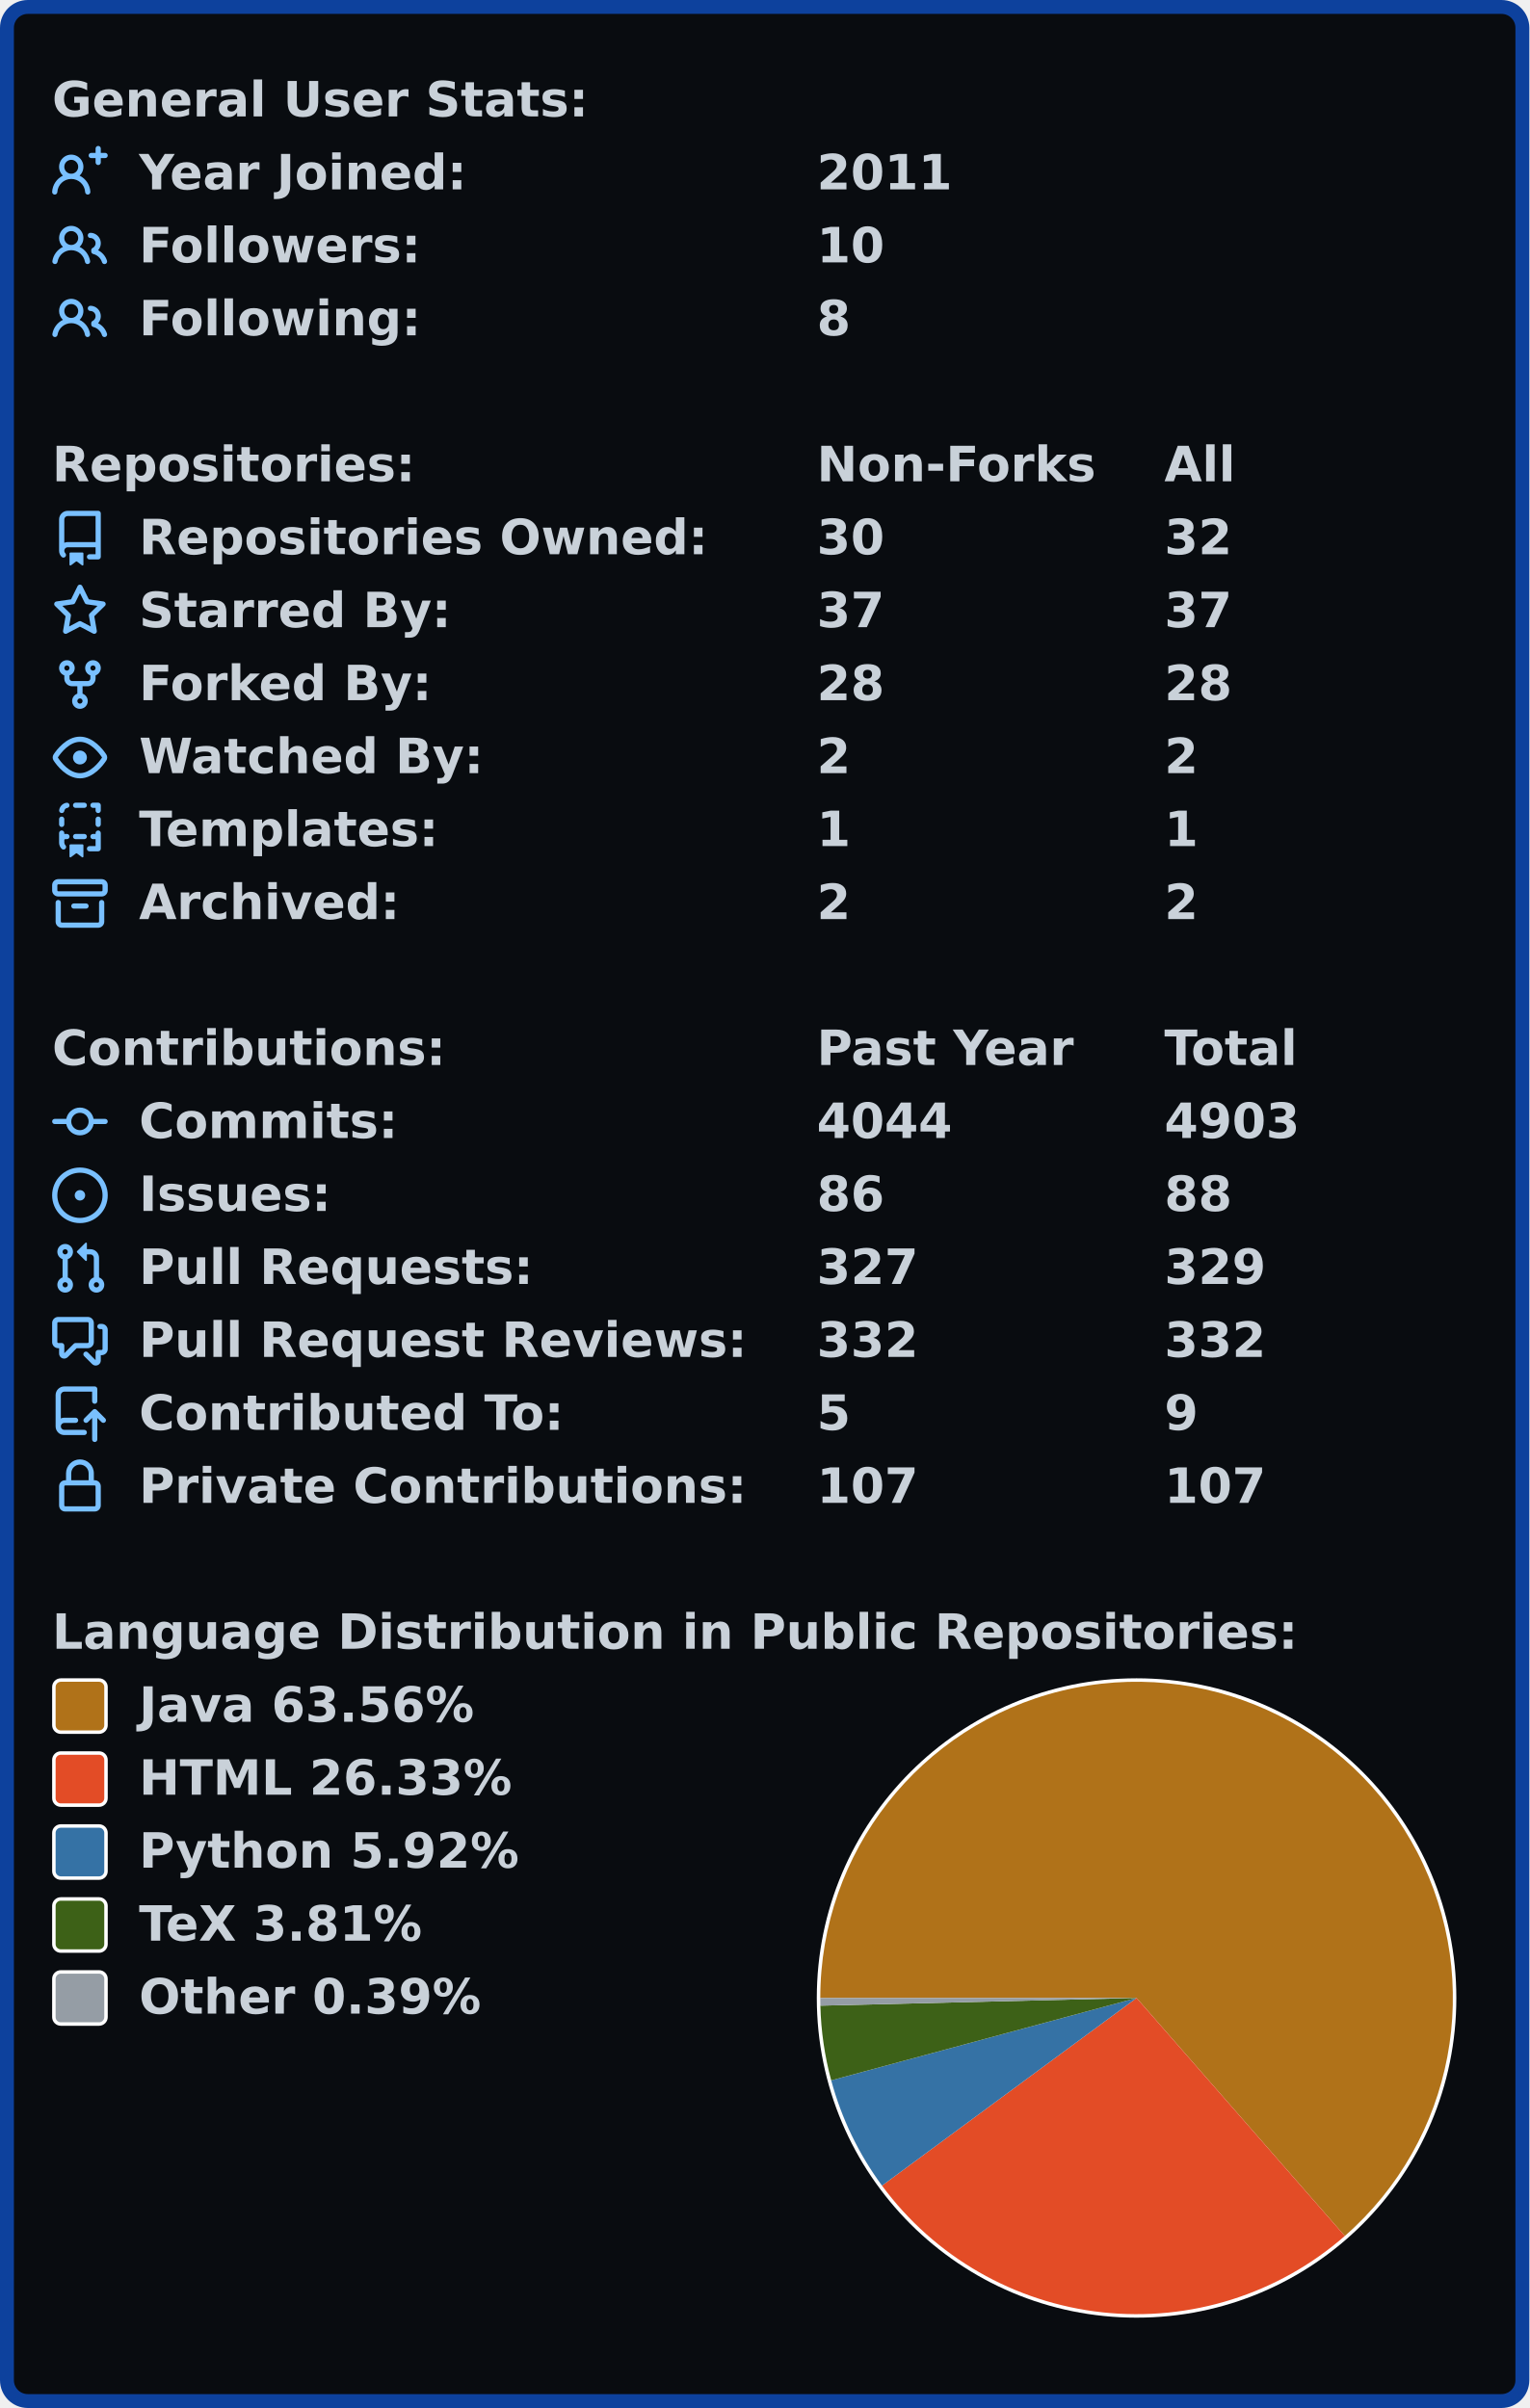
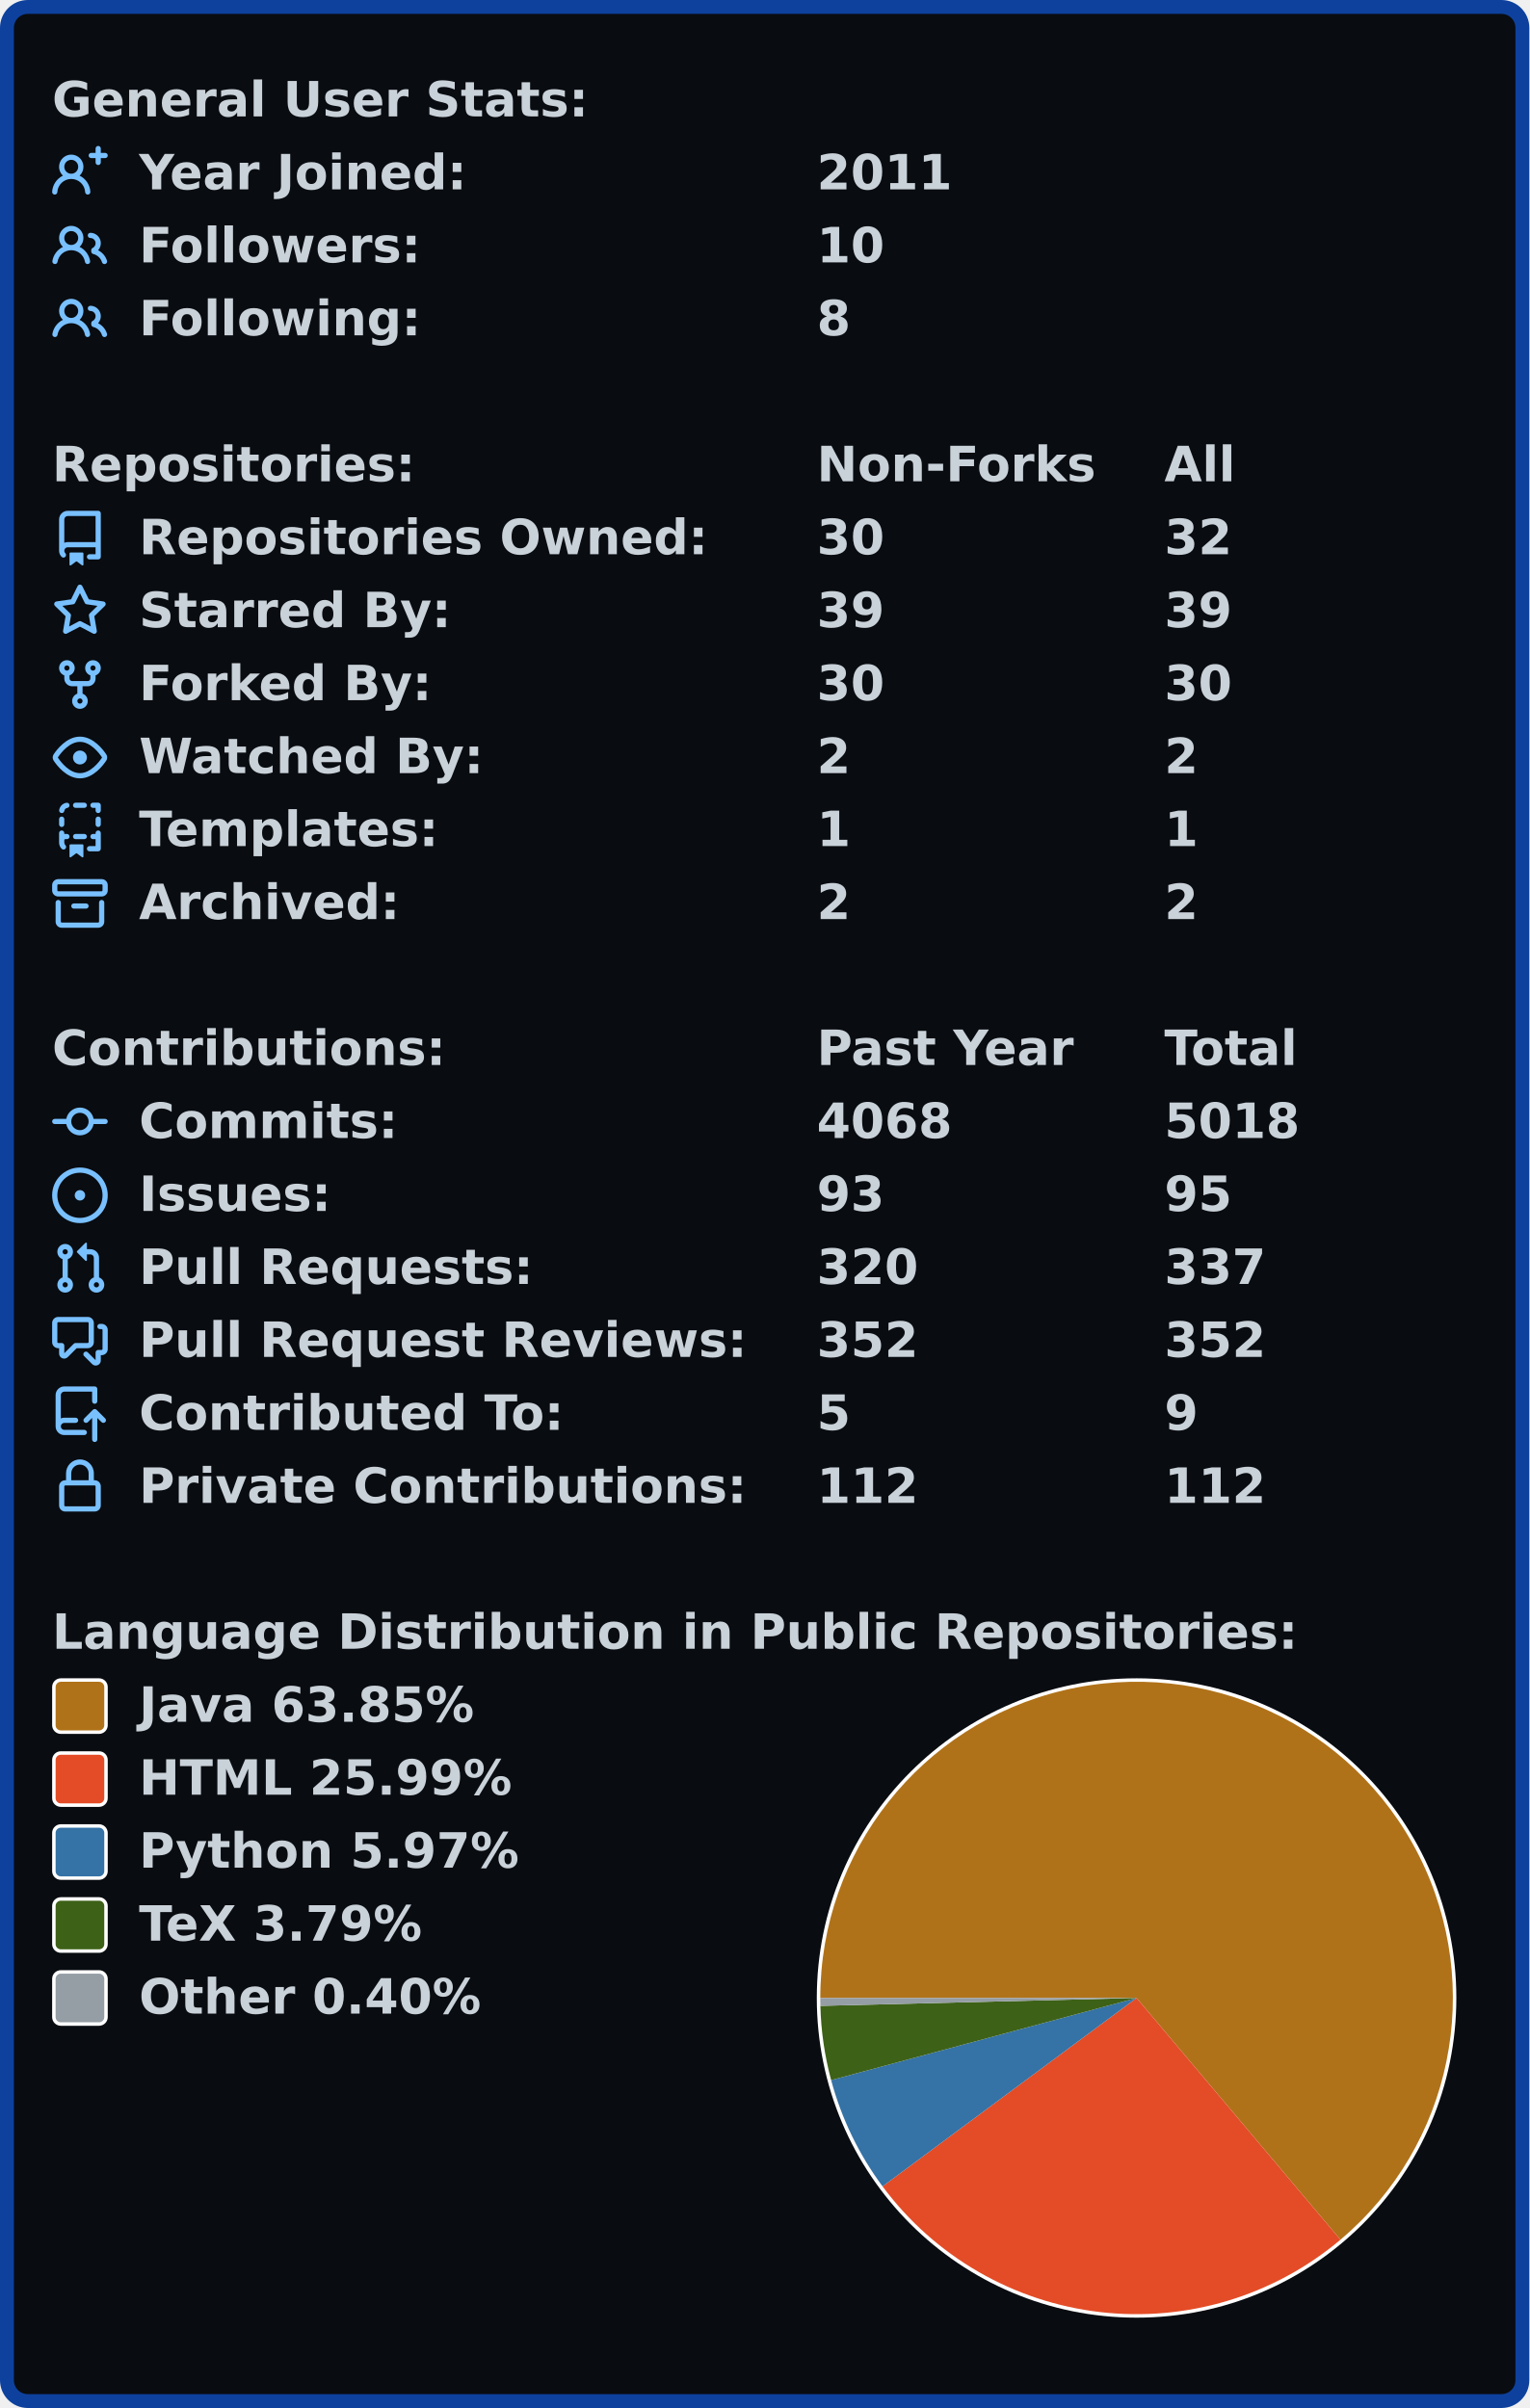
<svg xmlns="http://www.w3.org/2000/svg" width="440" height="693.0" viewBox="0 0 440 693.0">
  <rect x="2" y="2" stroke-width="4" rx="6" width="436" height="689.0" stroke="#0d419d" fill="#090c10" />
  <g font-weight="600" font-family="Verdana,Geneva,DejaVu Sans,sans-serif">
    <g transform="translate(0, 21)" font-size="14px" fill="#c9d1d9">
      <g transform="translate(15, 0)">
        <text x="0" y="12.5">General User Stats:</text>
      </g>
      <g transform="translate(15, 21)">
        <svg viewBox="0 0 16 16" width="16" height="16" fill="#79c0ff">
          <path fill-rule="evenodd" d="M13.25 0a.75.75 0 01.75.75V2h1.25a.75.75 0 010 1.5H14v1.25a.75.75 0 01-1.5 0V3.5h-1.25a.75.75 0 010-1.5h1.25V.75a.75.75 0 01.75-.75zM5.5 4a2 2 0 100 4 2 2 0 000-4zm2.4 4.548a3.5 3.5 0 10-4.799 0 5.527 5.527 0 00-3.1 4.66.75.75 0 101.498.085A4.01 4.01 0 015.5 9.5a4.01 4.01 0 014.001 3.793.75.75 0 101.498-.086 5.527 5.527 0 00-3.1-4.659z" />
        </svg>
        <text x="25" y="12.5">Year Joined:</text>
        <text x="220" y="12.5">2011</text>
      </g>
      <g transform="translate(15, 42)">
        <svg viewBox="0 0 16 16" width="16" height="16" fill="#79c0ff">
          <path fill-rule="evenodd" d="M5.5 3.5a2 2 0 100 4 2 2 0 000-4zM2 5.5a3.5 3.5 0 115.898 2.549 5.507 5.507 0 013.034 4.084.75.75 0 11-1.482.235 4.001 4.001 0 00-7.9 0 .75.75 0 01-1.482-.236A5.507 5.507 0 013.102 8.05 3.49 3.49 0 012 5.5zM11 4a.75.75 0 100 1.5 1.5 1.5 0 01.666 2.844.75.75 0 00-.416.672v.352a.75.75 0 00.574.73c1.2.289 2.162 1.2 2.522 2.372a.75.75 0 101.434-.44 5.01 5.01 0 00-2.56-3.012A3 3 0 0011 4z" />
        </svg>
        <text x="25" y="12.5">Followers:</text>
        <text x="220" y="12.5">10</text>
      </g>
      <g transform="translate(15, 63)">
        <svg viewBox="0 0 16 16" width="16" height="16" fill="#79c0ff">
          <path fill-rule="evenodd" d="M5.5 3.5a2 2 0 100 4 2 2 0 000-4zM2 5.5a3.5 3.5 0 115.898 2.549 5.507 5.507 0 013.034 4.084.75.75 0 11-1.482.235 4.001 4.001 0 00-7.9 0 .75.75 0 01-1.482-.236A5.507 5.507 0 013.102 8.05 3.49 3.49 0 012 5.5zM11 4a.75.75 0 100 1.5 1.5 1.5 0 01.666 2.844.75.75 0 00-.416.672v.352a.75.75 0 00.574.73c1.2.289 2.162 1.2 2.522 2.372a.75.75 0 101.434-.44 5.01 5.01 0 00-2.56-3.012A3 3 0 0011 4z" />
        </svg>
        <text x="25" y="12.5">Following:</text>
        <text x="220" y="12.5">8</text>
      </g>
    </g>
    <g transform="translate(0, 126)" font-size="14px" fill="#c9d1d9">
      <g transform="translate(15, 0)">
        <text x="0" y="12.5">Repositories:</text>
        <text x="220" y="12.5">Non-Forks</text>
        <text x="320" y="12.5">All</text>
      </g>
      <g transform="translate(15, 21)">
        <svg viewBox="0 0 16 16" width="16" height="16" fill="#79c0ff">
          <path fill-rule="evenodd" d="M2 2.5A2.5 2.5 0 014.5 0h8.75a.75.75 0 01.75.75v12.5a.75.75 0 01-.75.75h-2.5a.75.75 0 110-1.5h1.75v-2h-8a1 1 0 00-.714 1.7.75.75 0 01-1.072 1.05A2.495 2.495 0 012 11.5v-9zm10.5-1V9h-8c-.356 0-.694.074-1 .208V2.5a1 1 0 011-1h8zM5 12.25v3.25a.25.25 0 00.4.2l1.45-1.087a.25.25 0 01.3 0L8.6 15.7a.25.25 0 00.4-.2v-3.25a.25.25 0 00-.25-.25h-3.5a.25.25 0 00-.25.25z" />
        </svg>
        <text x="25" y="12.5">Repositories Owned:</text>
        <text x="220" y="12.5">30</text>
        <text x="320" y="12.5">32</text>
      </g>
      <g transform="translate(15, 42)">
        <svg viewBox="0 0 16 16" width="16" height="16" fill="#79c0ff">
          <path fill-rule="evenodd" d="M8 .25a.75.75 0 01.673.418l1.882 3.815 4.21.612a.75.75 0 01.416 1.279l-3.046 2.97.719 4.192a.75.75 0 01-1.088.791L8 12.347l-3.766 1.98a.75.75 0 01-1.088-.79l.72-4.194L.818 6.374a.75.75 0 01.416-1.28l4.21-.611L7.327.668A.75.75 0 018 .25zm0 2.445L6.615 5.5a.75.75 0 01-.564.41l-3.097.45 2.24 2.184a.75.75 0 01.216.664l-.528 3.084 2.769-1.456a.75.75 0 01.698 0l2.77 1.456-.53-3.084a.75.75 0 01.216-.664l2.24-2.183-3.096-.45a.75.75 0 01-.564-.41L8 2.694v.001z" />
        </svg>
        <text x="25" y="12.5">Starred By:</text>
-         <text x="220" y="12.5">37</text>
-         <text x="320" y="12.5">37</text>
+         <text x="220" y="12.5">39</text>
+         <text x="320" y="12.5">39</text>
      </g>
      <g transform="translate(15, 63)">
        <svg viewBox="0 0 16 16" width="16" height="16" fill="#79c0ff">
          <path fill-rule="evenodd" d="M5 3.25a.75.75 0 11-1.5 0 .75.75 0 011.5 0zm0 2.122a2.25 2.25 0 10-1.5 0v.878A2.25 2.25 0 005.75 8.5h1.5v2.128a2.251 2.251 0 101.5 0V8.5h1.5a2.25 2.25 0 002.25-2.25v-.878a2.25 2.25 0 10-1.5 0v.878a.75.75 0 01-.75.75h-4.5A.75.75 0 015 6.25v-.878zm3.75 7.378a.75.75 0 11-1.5 0 .75.75 0 011.5 0zm3-8.75a.75.75 0 100-1.5.75.75 0 000 1.5z" />
        </svg>
        <text x="25" y="12.5">Forked By:</text>
-         <text x="220" y="12.5">28</text>
-         <text x="320" y="12.5">28</text>
+         <text x="220" y="12.5">30</text>
+         <text x="320" y="12.5">30</text>
      </g>
      <g transform="translate(15, 84)">
        <svg viewBox="0 0 16 16" width="16" height="16" fill="#79c0ff">
          <path fill-rule="evenodd" d="M1.679 7.932c.412-.621 1.242-1.75 2.366-2.717C5.175 4.242 6.527 3.5 8 3.5c1.473 0 2.824.742 3.955 1.715 1.124.967 1.954 2.096 2.366 2.717a.119.119 0 010 .136c-.412.621-1.242 1.75-2.366 2.717C10.825 11.758 9.473 12.5 8 12.5c-1.473 0-2.824-.742-3.955-1.715C2.92 9.818 2.09 8.69 1.679 8.068a.119.119 0 010-.136zM8 2c-1.981 0-3.67.992-4.933 2.078C1.797 5.169.88 6.423.43 7.1a1.619 1.619 0 000 1.798c.45.678 1.367 1.932 2.637 3.024C4.329 13.008 6.019 14 8 14c1.981 0 3.67-.992 4.933-2.078 1.27-1.091 2.187-2.345 2.637-3.023a1.619 1.619 0 000-1.798c-.45-.678-1.367-1.932-2.637-3.023C11.671 2.992 9.981 2 8 2zm0 8a2 2 0 100-4 2 2 0 000 4z" />
        </svg>
        <text x="25" y="12.5">Watched By:</text>
        <text x="220" y="12.5">2</text>
        <text x="320" y="12.5">2</text>
      </g>
      <g transform="translate(15, 105)">
        <svg viewBox="0 0 16 16" width="16" height="16" fill="#79c0ff">
          <path fill-rule="evenodd" d="M6 .75A.75.75 0 016.75 0h2.5a.75.75 0 010 1.5h-2.5A.75.75 0 016 .75zm5 0a.75.75 0 01.75-.75h1.5a.75.75 0 01.75.75v1.5a.75.75 0 01-1.5 0V1.5h-.75A.75.75 0 0111 .75zM4.992.662a.75.75 0 01-.636.848c-.436.063-.783.41-.846.846a.75.75 0 01-1.485-.212A2.501 2.501 0 014.144.025a.75.75 0 01.848.637zM2.75 4a.75.75 0 01.75.75v1.5a.75.75 0 01-1.5 0v-1.5A.75.75 0 012.75 4zm10.5 0a.75.75 0 01.75.75v1.5a.75.75 0 01-1.5 0v-1.5a.75.75 0 01.75-.75zM2.75 8a.75.75 0 01.75.75v.268A1.72 1.72 0 013.75 9h.5a.75.75 0 010 1.5h-.5a.25.25 0 00-.25.25v.75c0 .28.114.532.3.714a.75.75 0 01-1.05 1.072A2.495 2.495 0 012 11.5V8.75A.75.75 0 012.75 8zm10.5 0a.75.75 0 01.75.75v4.5a.75.75 0 01-.75.75h-2.5a.75.75 0 010-1.5h1.75v-2h-.75a.75.75 0 010-1.5h.75v-.25a.75.75 0 01.75-.75zM6 9.75A.75.75 0 016.75 9h2.5a.75.75 0 010 1.5h-2.5A.75.75 0 016 9.75zm-1 2.5v3.25a.25.25 0 00.4.2l1.45-1.087a.25.25 0 01.3 0L8.6 15.7a.25.25 0 00.4-.2v-3.25a.25.25 0 00-.25-.25h-3.5a.25.25 0 00-.25.25z" />
        </svg>
        <text x="25" y="12.5">Templates:</text>
        <text x="220" y="12.5">1</text>
        <text x="320" y="12.5">1</text>
      </g>
      <g transform="translate(15, 126)">
        <svg viewBox="0 0 16 16" width="16" height="16" fill="#79c0ff">
          <path fill-rule="evenodd" d="M1.75 2.5a.25.25 0 00-.25.25v1.5c0 .138.112.25.25.25h12.5a.25.25 0 00.25-.25v-1.5a.25.25 0 00-.25-.25H1.75zM0 2.75C0 1.784.784 1 1.75 1h12.5c.966 0 1.75.784 1.75 1.75v1.5A1.75 1.75 0 0114.25 6H1.75A1.75 1.75 0 010 4.25v-1.5zM1.75 7a.75.75 0 01.75.75v5.5c0 .138.112.25.25.25h10.5a.25.25 0 00.25-.25v-5.5a.75.75 0 111.5 0v5.5A1.75 1.75 0 0113.25 15H2.75A1.75 1.75 0 011 13.25v-5.5A.75.75 0 011.75 7zm4.5 1a.75.75 0 000 1.5h3.5a.75.75 0 100-1.5h-3.5z" />
        </svg>
        <text x="25" y="12.5">Archived:</text>
        <text x="220" y="12.5">2</text>
        <text x="320" y="12.5">2</text>
      </g>
    </g>
    <g transform="translate(0, 294)" font-size="14px" fill="#c9d1d9">
      <g transform="translate(15, 0)">
        <text x="0" y="12.5">Contributions:</text>
        <text x="220" y="12.5">Past Year</text>
        <text x="320" y="12.5">Total</text>
      </g>
      <g transform="translate(15, 21)">
        <svg viewBox="0 0 16 16" width="16" height="16" fill="#79c0ff">
          <path fill-rule="evenodd" d="M10.5 7.75a2.5 2.5 0 11-5 0 2.5 2.5 0 015 0zm1.43.75a4.002 4.002 0 01-7.86 0H.75a.75.75 0 110-1.5h3.32a4.001 4.001 0 017.86 0h3.32a.75.75 0 110 1.5h-3.32z" />
        </svg>
        <text x="25" y="12.5">Commits:</text>
-         <text x="220" y="12.5">4044</text>
-         <text x="320" y="12.5">4903</text>
+         <text x="220" y="12.5">4068</text>
+         <text x="320" y="12.5">5018</text>
      </g>
      <g transform="translate(15, 42)">
        <svg viewBox="0 0 16 16" width="16" height="16" fill="#79c0ff">
          <path d="M8 9.5a1.5 1.5 0 100-3 1.5 1.5 0 000 3z" />
          <path fill-rule="evenodd" d="M8 0a8 8 0 100 16A8 8 0 008 0zM1.5 8a6.5 6.5 0 1113 0 6.5 6.5 0 01-13 0z" />
        </svg>
        <text x="25" y="12.5">Issues:</text>
-         <text x="220" y="12.5">86</text>
-         <text x="320" y="12.5">88</text>
+         <text x="220" y="12.5">93</text>
+         <text x="320" y="12.5">95</text>
      </g>
      <g transform="translate(15, 63)">
        <svg viewBox="0 0 16 16" width="16" height="16" fill="#79c0ff">
          <path fill-rule="evenodd" d="M7.177 3.073L9.573.677A.25.25 0 0110 .854v4.792a.25.25 0 01-.427.177L7.177 3.427a.25.25 0 010-.354zM3.75 2.5a.75.75 0 100 1.5.75.75 0 000-1.5zm-2.25.75a2.25 2.25 0 113 2.122v5.256a2.251 2.251 0 11-1.5 0V5.372A2.25 2.25 0 011.5 3.25zM11 2.5h-1V4h1a1 1 0 011 1v5.628a2.251 2.251 0 101.5 0V5A2.5 2.5 0 0011 2.5zm1 10.25a.75.75 0 111.5 0 .75.75 0 01-1.5 0zM3.75 12a.75.75 0 100 1.5.75.75 0 000-1.5z" />
        </svg>
        <text x="25" y="12.5">Pull Requests:</text>
-         <text x="220" y="12.5">327</text>
-         <text x="320" y="12.5">329</text>
+         <text x="220" y="12.5">320</text>
+         <text x="320" y="12.5">337</text>
      </g>
      <g transform="translate(15, 84)">
        <svg viewBox="0 0 16 16" width="16" height="16" fill="#79c0ff">
          <path fill-rule="evenodd" d="M1.5 2.75a.25.25 0 01.25-.25h8.5a.25.25 0 01.25.25v5.5a.25.25 0 01-.25.25h-3.5a.75.75 0 00-.53.22L3.5 11.44V9.25a.75.75 0 00-.75-.75h-1a.25.25 0 01-.25-.25v-5.5zM1.75 1A1.75 1.75 0 000 2.75v5.5C0 9.216.784 10 1.75 10H2v1.543a1.457 1.457 0 002.487 1.03L7.061 10h3.189A1.75 1.75 0 0012 8.25v-5.5A1.75 1.75 0 0010.25 1h-8.5zM14.5 4.75a.25.25 0 00-.25-.25h-.5a.75.75 0 110-1.5h.5c.966 0 1.75.784 1.75 1.75v5.5A1.75 1.75 0 0114.25 12H14v1.543a1.457 1.457 0 01-2.487 1.03L9.22 12.28a.75.75 0 111.06-1.06l2.22 2.22v-2.19a.75.75 0 01.75-.75h1a.25.25 0 00.25-.25v-5.5z" />
        </svg>
        <text x="25" y="12.5">Pull Request Reviews:</text>
-         <text x="220" y="12.5">332</text>
-         <text x="320" y="12.5">332</text>
+         <text x="220" y="12.5">352</text>
+         <text x="320" y="12.5">352</text>
      </g>
      <g transform="translate(15, 105)">
        <svg viewBox="0 0 16 16" width="16" height="16" fill="#79c0ff">
          <path fill-rule="evenodd" d="M1 2.5A2.5 2.5 0 013.5 0h8.75a.75.75 0 01.75.75v3.5a.75.75 0 01-1.5 0V1.5h-8a1 1 0 00-1 1v6.708A2.492 2.492 0 013.5 9h3.25a.75.75 0 010 1.5H3.5a1 1 0 100 2h5.75a.75.75 0 010 1.5H3.5A2.5 2.5 0 011 11.5v-9zm13.23 7.79a.75.75 0 001.06-1.06l-2.505-2.505a.75.75 0 00-1.06 0L9.22 9.229a.75.75 0 001.06 1.061l1.225-1.224v6.184a.75.75 0 001.5 0V9.066l1.224 1.224z" />
        </svg>
        <text x="25" y="12.5">Contributed To:</text>
        <text x="220" y="12.5">5</text>
        <text x="320" y="12.5">9</text>
      </g>
      <g transform="translate(15, 126)">
        <svg viewBox="0 0 16 16" width="16" height="16" fill="#79c0ff">
          <path fill-rule="evenodd" d="M4 4v2h-.25A1.75 1.75 0 002 7.75v5.5c0 .966.784 1.75 1.75 1.75h8.5A1.75 1.75 0 0014 13.25v-5.5A1.75 1.75 0 0012.25 6H12V4a4 4 0 10-8 0zm6.5 2V4a2.5 2.5 0 00-5 0v2h5zM12 7.5h.25a.25.25 0 01.25.25v5.5a.25.25 0 01-.25.25h-8.5a.25.25 0 01-.25-.25v-5.5a.25.25 0 01.25-.25H12z" />
        </svg>
        <text x="25" y="12.5">Private Contributions:</text>
-         <text x="220" y="12.5">107</text>
-         <text x="320" y="12.5">107</text>
+         <text x="220" y="12.5">112</text>
+         <text x="320" y="12.5">112</text>
      </g>
    </g>
    <g transform="translate(0, 462)" font-size="14px" fill="#c9d1d9">
      <g transform="translate(15, 0)">
        <text x="0" y="12.5">Language Distribution in Public Repositories:</text>
      </g>
      <g transform="translate(235, 21)">
        <circle cx="92.0" cy="92.0" r="92.0" fill="#ffffff" />
      </g>
      <g transform="translate(236, 22)">
        <svg viewBox="0 0 182.0 182.0" width="182.0" height="182.0">
-           <path fill-rule="evenodd" fill="#b07219" d="M 0.0,91 A 91.0 91.0 0 1 1 150.919 159.489 L 91.0,91.0 Z" />
-           <path fill-rule="evenodd" fill="#e34c26" d="M 150.919,159.489 A 91.0 91.0 0 0 1 17.756 145.003 L 91.0,91.0 Z" />
-           <path fill-rule="evenodd" fill="#3572A5" d="M 17.756,145.003 A 91.0 91.0 0 0 1 3.143 114.708 L 91.0,91.0 Z" />
-           <path fill-rule="evenodd" fill="#3D6117" d="M 3.143,114.708 A 91.0 91.0 0 0 1 0.027 93.215 L 91.0,91.0 Z" />
-           <path fill-rule="evenodd" fill="#959da5" d="M 0.027,93.215 A 91.0 91.0 0 0 1 0.0 91 L 91.0,91.0 Z" />
+           <path fill-rule="evenodd" fill="#b07219" d="M 0.0,91 A 91.0 91.0 0 1 1 149.656 160.573 L 91.0,91.0 Z" />
+           <path fill-rule="evenodd" fill="#e34c26" d="M 149.656,160.573 A 91.0 91.0 0 0 1 17.914 145.216 L 91.0,91.0 Z" />
+           <path fill-rule="evenodd" fill="#3572A5" d="M 17.914,145.216 A 91.0 91.0 0 0 1 3.125 114.645 L 91.0,91.0 Z" />
+           <path fill-rule="evenodd" fill="#3D6117" d="M 3.125,114.645 A 91.0 91.0 0 0 1 0.028 93.272 L 91.0,91.0 Z" />
+           <path fill-rule="evenodd" fill="#959da5" d="M 0.028,93.272 A 91.0 91.0 0 0 1 0.0 91 L 91.0,91.0 Z" />
        </svg>
      </g>
      <g transform="translate(15, 21)">
        <rect x="0.5" y="0.5" rx="2" width="15" height="15" fill="#b07219" stroke-width="1" stroke="#ffffff" />
-         <text x="25" y="12.5">Java 63.56%</text>
+         <text x="25" y="12.5">Java 63.85%</text>
      </g>
      <g transform="translate(15, 42)">
        <rect x="0.5" y="0.5" rx="2" width="15" height="15" fill="#e34c26" stroke-width="1" stroke="#ffffff" />
-         <text x="25" y="12.5">HTML 26.33%</text>
+         <text x="25" y="12.5">HTML 25.99%</text>
      </g>
      <g transform="translate(15, 63)">
        <rect x="0.5" y="0.5" rx="2" width="15" height="15" fill="#3572A5" stroke-width="1" stroke="#ffffff" />
-         <text x="25" y="12.5">Python 5.92%</text>
+         <text x="25" y="12.5">Python 5.97%</text>
      </g>
      <g transform="translate(15, 84)">
        <rect x="0.5" y="0.5" rx="2" width="15" height="15" fill="#3D6117" stroke-width="1" stroke="#ffffff" />
-         <text x="25" y="12.5">TeX 3.81%</text>
+         <text x="25" y="12.5">TeX 3.79%</text>
      </g>
      <g transform="translate(15, 105)">
        <rect x="0.5" y="0.5" rx="2" width="15" height="15" fill="#959da5" stroke-width="1" stroke="#ffffff" />
-         <text x="25" y="12.5">Other 0.39%</text>
+         <text x="25" y="12.5">Other 0.40%</text>
      </g>
    </g>
  </g>
</svg>
